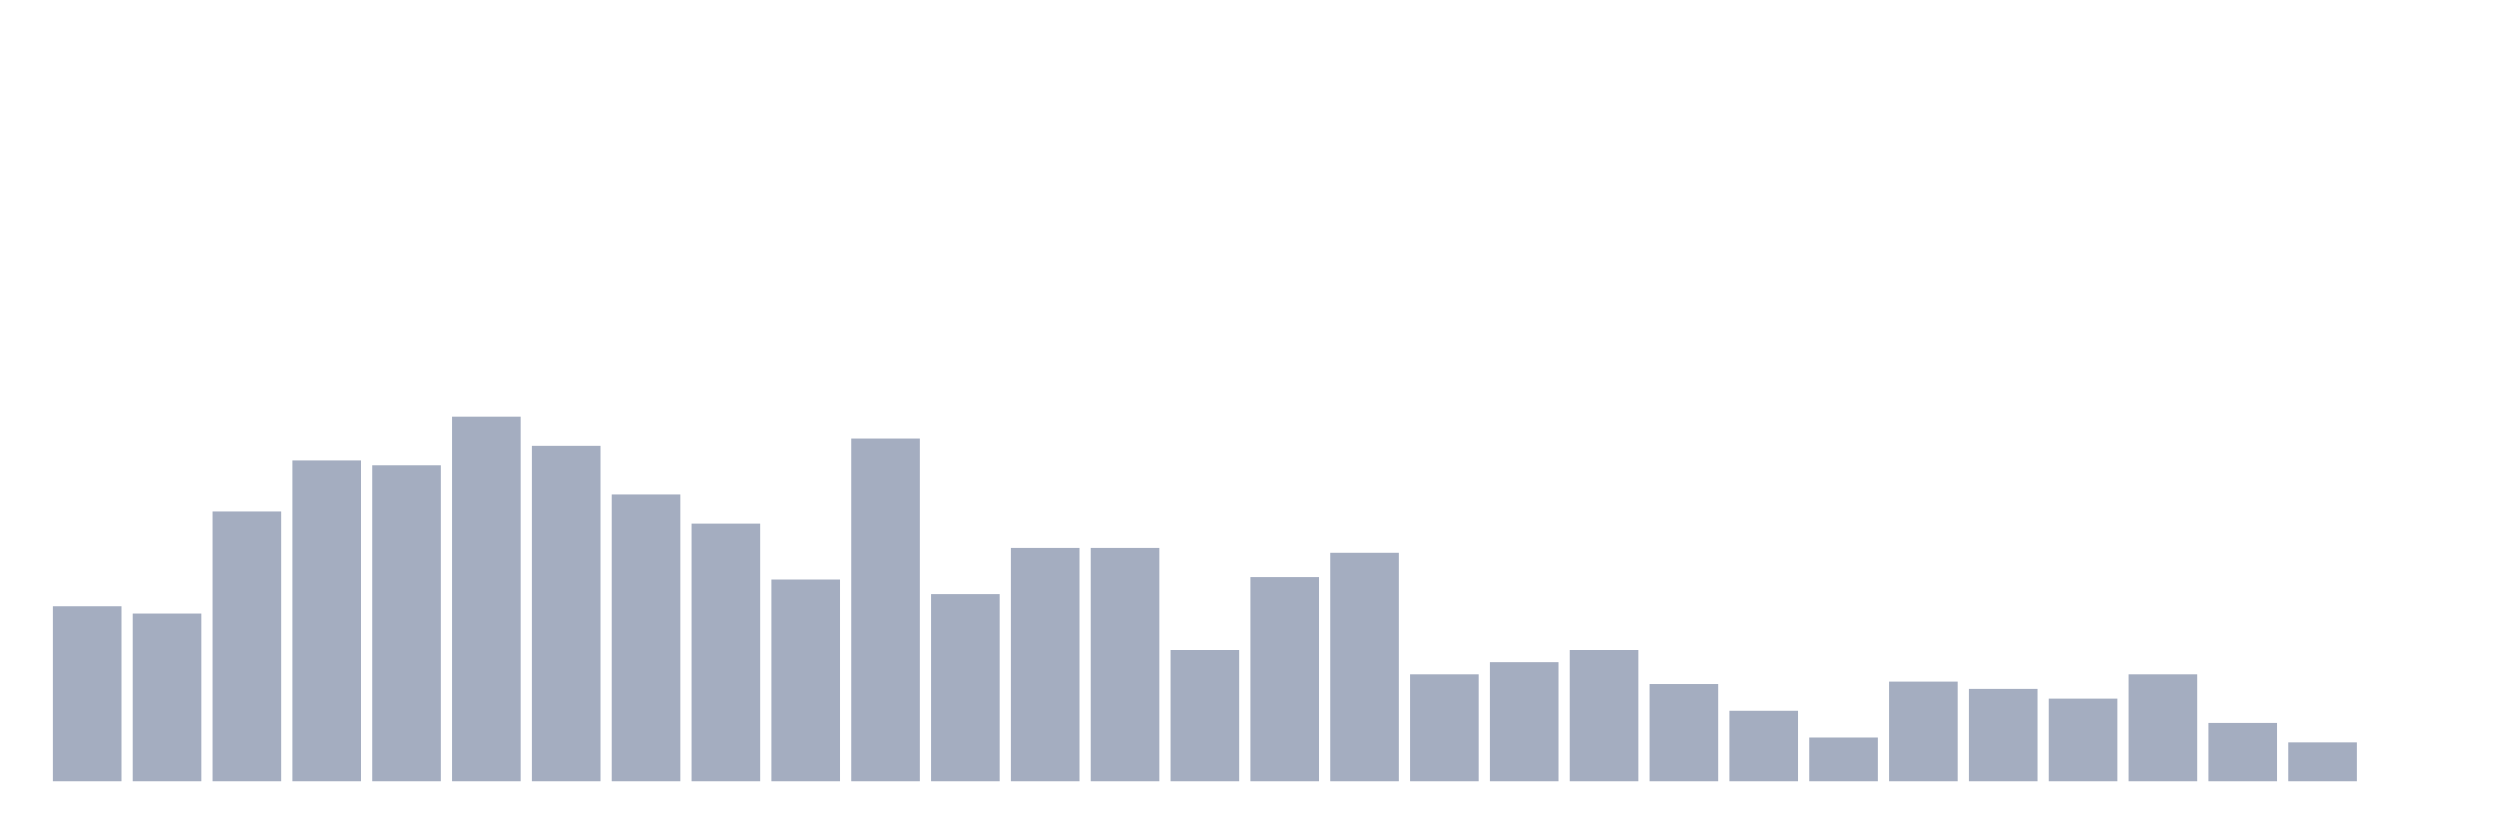
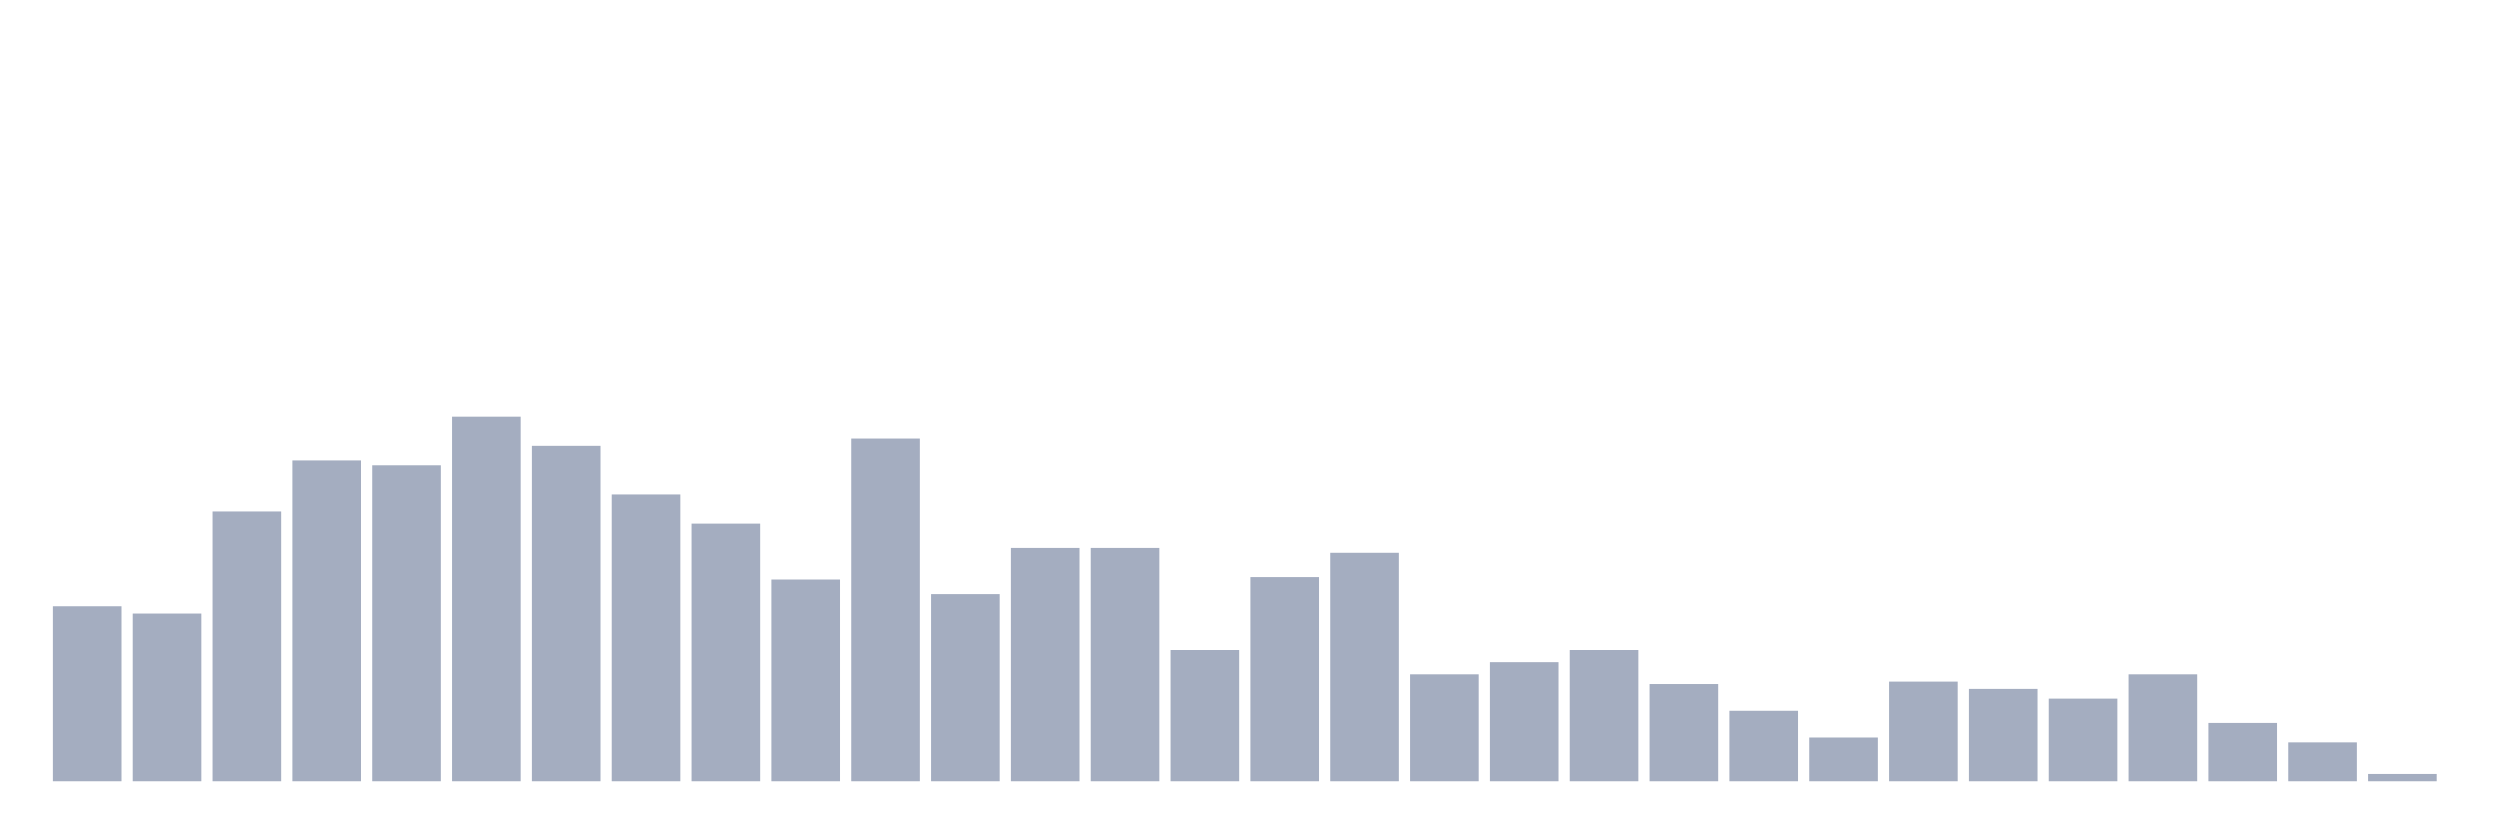
<svg xmlns="http://www.w3.org/2000/svg" viewBox="0 0 480 160">
  <g transform="translate(10,10)">
    <rect class="bar" x="0.153" width="13.175" y="106.4" height="33.6" fill="rgb(164,173,192)" />
    <rect class="bar" x="15.482" width="13.175" y="107.8" height="32.2" fill="rgb(164,173,192)" />
    <rect class="bar" x="30.81" width="13.175" y="88.2" height="51.8" fill="rgb(164,173,192)" />
    <rect class="bar" x="46.138" width="13.175" y="78.4" height="61.6" fill="rgb(164,173,192)" />
    <rect class="bar" x="61.466" width="13.175" y="79.333" height="60.667" fill="rgb(164,173,192)" />
    <rect class="bar" x="76.794" width="13.175" y="70" height="70" fill="rgb(164,173,192)" />
    <rect class="bar" x="92.123" width="13.175" y="75.6" height="64.4" fill="rgb(164,173,192)" />
    <rect class="bar" x="107.451" width="13.175" y="84.933" height="55.067" fill="rgb(164,173,192)" />
    <rect class="bar" x="122.779" width="13.175" y="90.533" height="49.467" fill="rgb(164,173,192)" />
    <rect class="bar" x="138.107" width="13.175" y="101.267" height="38.733" fill="rgb(164,173,192)" />
    <rect class="bar" x="153.436" width="13.175" y="74.2" height="65.8" fill="rgb(164,173,192)" />
    <rect class="bar" x="168.764" width="13.175" y="104.067" height="35.933" fill="rgb(164,173,192)" />
    <rect class="bar" x="184.092" width="13.175" y="95.2" height="44.8" fill="rgb(164,173,192)" />
    <rect class="bar" x="199.42" width="13.175" y="95.2" height="44.8" fill="rgb(164,173,192)" />
    <rect class="bar" x="214.748" width="13.175" y="114.8" height="25.2" fill="rgb(164,173,192)" />
    <rect class="bar" x="230.077" width="13.175" y="100.8" height="39.2" fill="rgb(164,173,192)" />
    <rect class="bar" x="245.405" width="13.175" y="96.133" height="43.867" fill="rgb(164,173,192)" />
    <rect class="bar" x="260.733" width="13.175" y="119.467" height="20.533" fill="rgb(164,173,192)" />
    <rect class="bar" x="276.061" width="13.175" y="117.133" height="22.867" fill="rgb(164,173,192)" />
    <rect class="bar" x="291.39" width="13.175" y="114.8" height="25.2" fill="rgb(164,173,192)" />
    <rect class="bar" x="306.718" width="13.175" y="121.333" height="18.667" fill="rgb(164,173,192)" />
    <rect class="bar" x="322.046" width="13.175" y="126.467" height="13.533" fill="rgb(164,173,192)" />
    <rect class="bar" x="337.374" width="13.175" y="131.6" height="8.4" fill="rgb(164,173,192)" />
    <rect class="bar" x="352.702" width="13.175" y="120.867" height="19.133" fill="rgb(164,173,192)" />
    <rect class="bar" x="368.031" width="13.175" y="122.267" height="17.733" fill="rgb(164,173,192)" />
    <rect class="bar" x="383.359" width="13.175" y="124.133" height="15.867" fill="rgb(164,173,192)" />
    <rect class="bar" x="398.687" width="13.175" y="119.467" height="20.533" fill="rgb(164,173,192)" />
    <rect class="bar" x="414.015" width="13.175" y="128.8" height="11.2" fill="rgb(164,173,192)" />
    <rect class="bar" x="429.344" width="13.175" y="132.533" height="7.467" fill="rgb(164,173,192)" />
-     <rect class="bar" x="444.672" width="13.175" y="140" height="0" fill="rgb(164,173,192)" />
+     <rect class="bar" x="444.672" width="13.175" y="138.6" height="1.4" fill="rgb(164,173,192)" />
  </g>
</svg>
